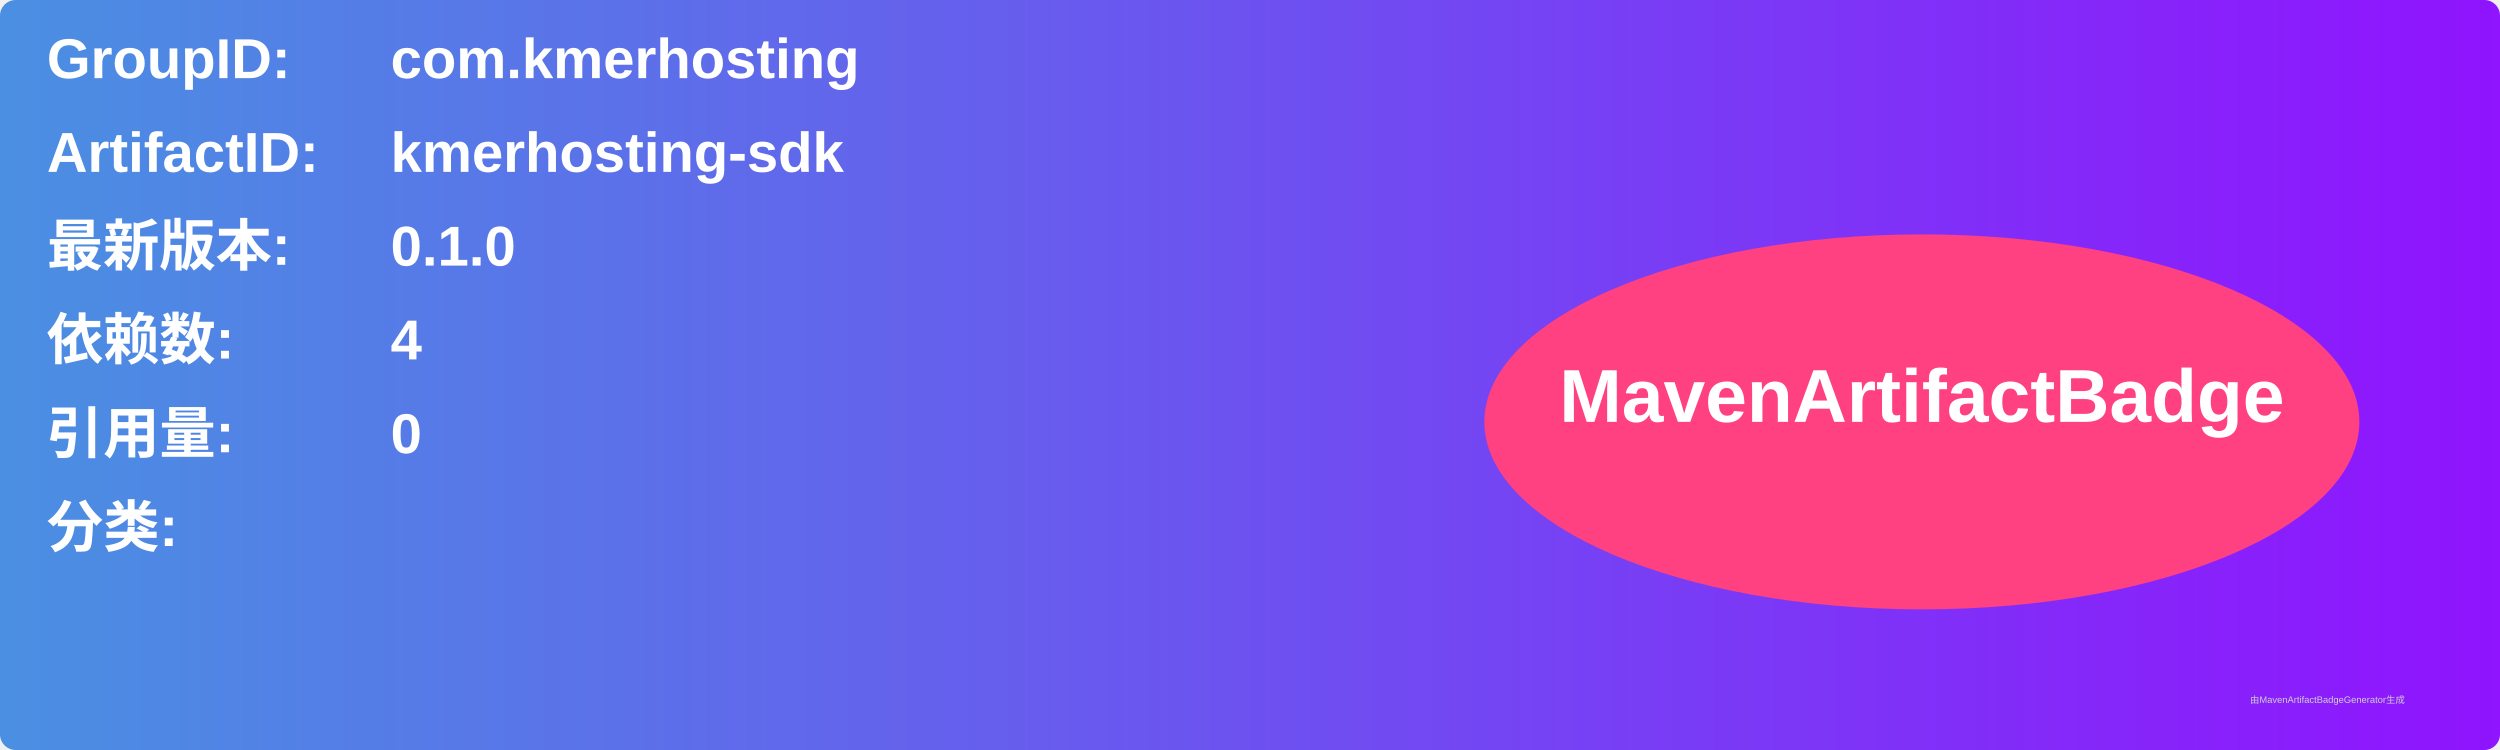
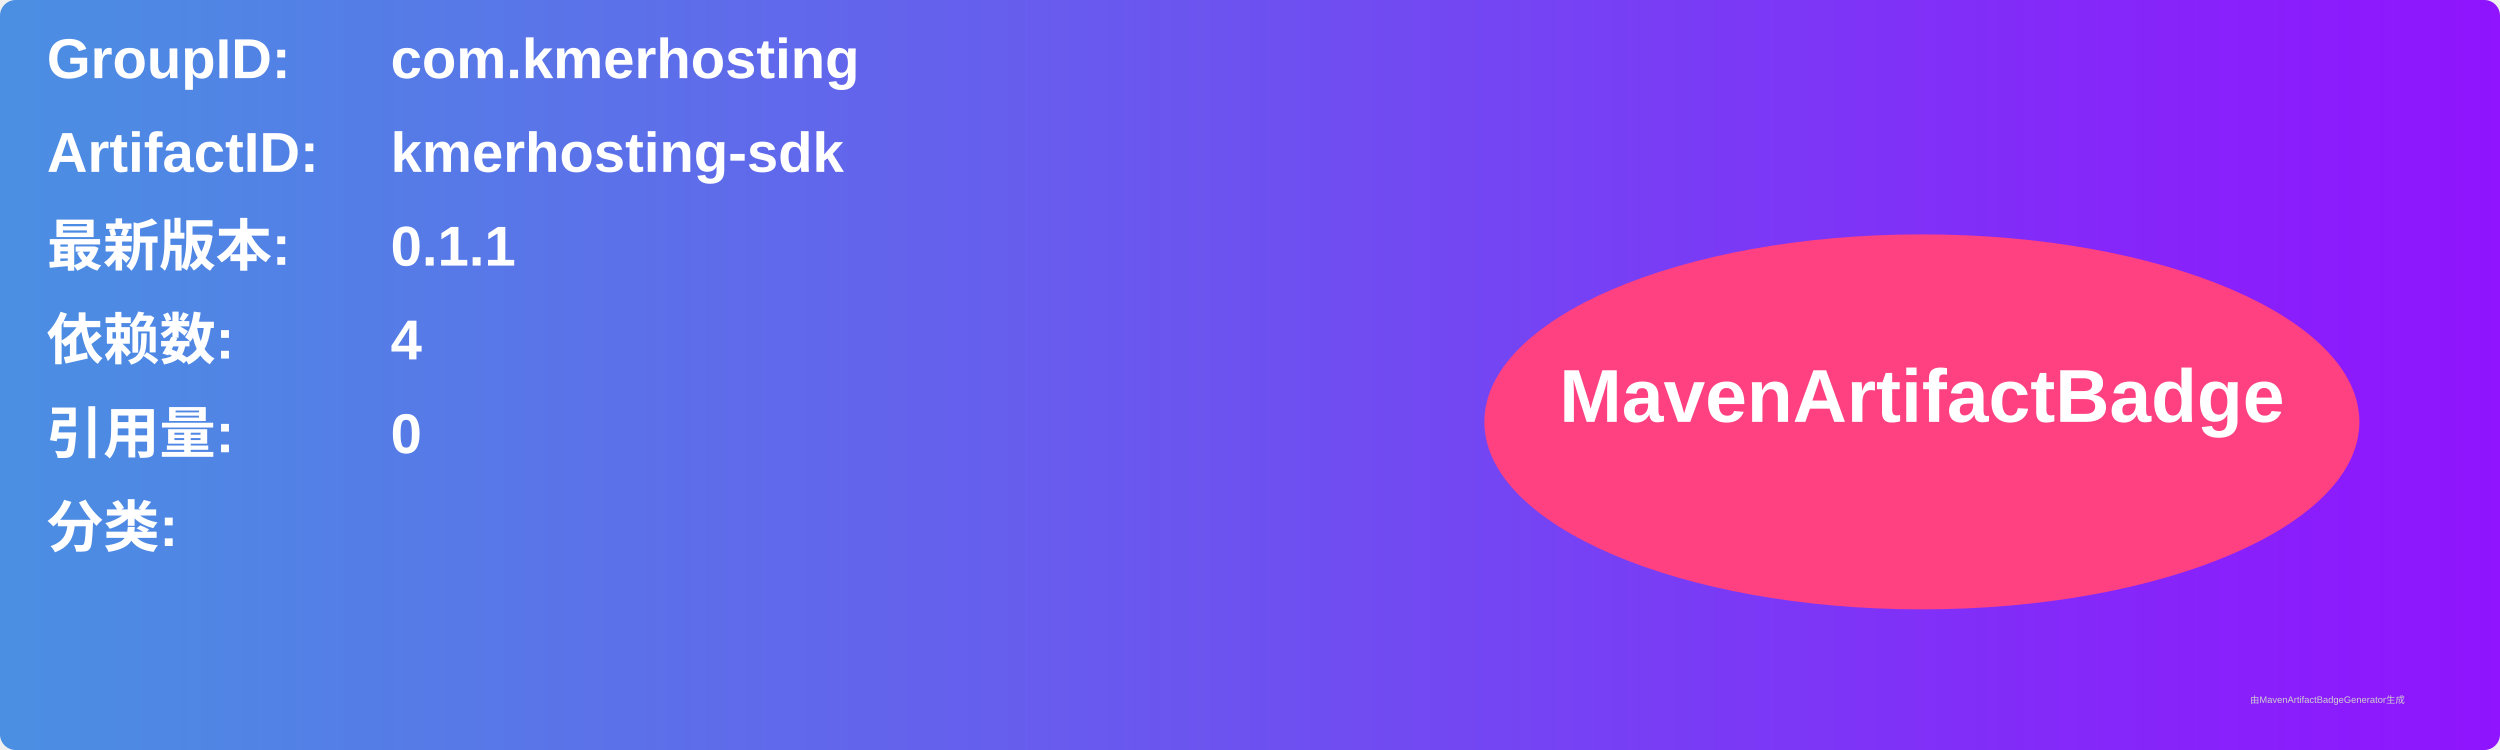
<svg xmlns="http://www.w3.org/2000/svg" width="800" height="240" viewBox="0 0 800 240">
  <linearGradient id="grad" x1="0%" y1="0%" x2="100%" y2="0%">
    <stop offset="0%" stop-color="#4a90e2" />
    <stop offset="100%" stop-color="#9013fe" />
  </linearGradient>
  <rect width="100%" height="100%" rx="5" ry="5" fill="url(#grad)" />
  <g transform="translate(15, 15)">
    <text x="0" y="10" font-family="Arial" font-size="18" fill="white" font-weight="bold" width="260">GroupID:</text>
    <text x="110" y="10" font-family="Arial" font-size="18" fill="white" font-weight="bold" width="460">com.kmerhosting</text>
    <text x="0" y="40" font-family="Arial" font-size="18" fill="white" font-weight="bold" width="260">ArtifactID:</text>
    <text x="110" y="40" font-family="Arial" font-size="18" fill="white" font-weight="bold" width="460">kmerhosting-sdk</text>
    <text x="0" y="70" font-family="Arial" font-size="18" fill="white" font-weight="bold">最新版本:</text>
    <text x="110" y="70" font-family="Arial" font-size="18" fill="white" font-weight="bold">
-       <tspan font-weight="bold">0.1.0</tspan>
+       <tspan font-weight="bold">0.1.1</tspan>
    </text>
    <text x="0" y="100" font-family="Arial" font-size="18" fill="white" font-weight="bold">依赖数: </text>
    <text x="110" y="100" font-family="Arial" font-size="18" fill="white">
      <tspan font-weight="bold">4</tspan>
    </text>
    <text x="0" y="130" font-family="Arial" font-size="18" fill="white" font-weight="bold">引用量: </text>
    <text x="110" y="130" font-family="Arial" font-size="18" fill="white">
      <tspan font-weight="bold">0</tspan>
    </text>
    <text x="0" y="160" font-family="Arial" font-size="18" fill="white" font-weight="bold">分类:</text>
    <text x="10" y="190" font-family="Arial" font-size="10" fill="white">
      <tspan font-weight="bold" />
    </text>
    <ellipse cx="600" cy="120" rx="140" ry="60" fill="#ff4081" />
    <text x="600" y="120" text-anchor="middle" font-family="Arial" font-size="24" fill="white" font-weight="bold">MavenArtifactBadge</text>
  </g>
  <text x="720" y="225" font-family="Arial" font-size="3" fill="#d0d0d0">由MavenArtifactBadgeGenerator生成</text>
</svg>
